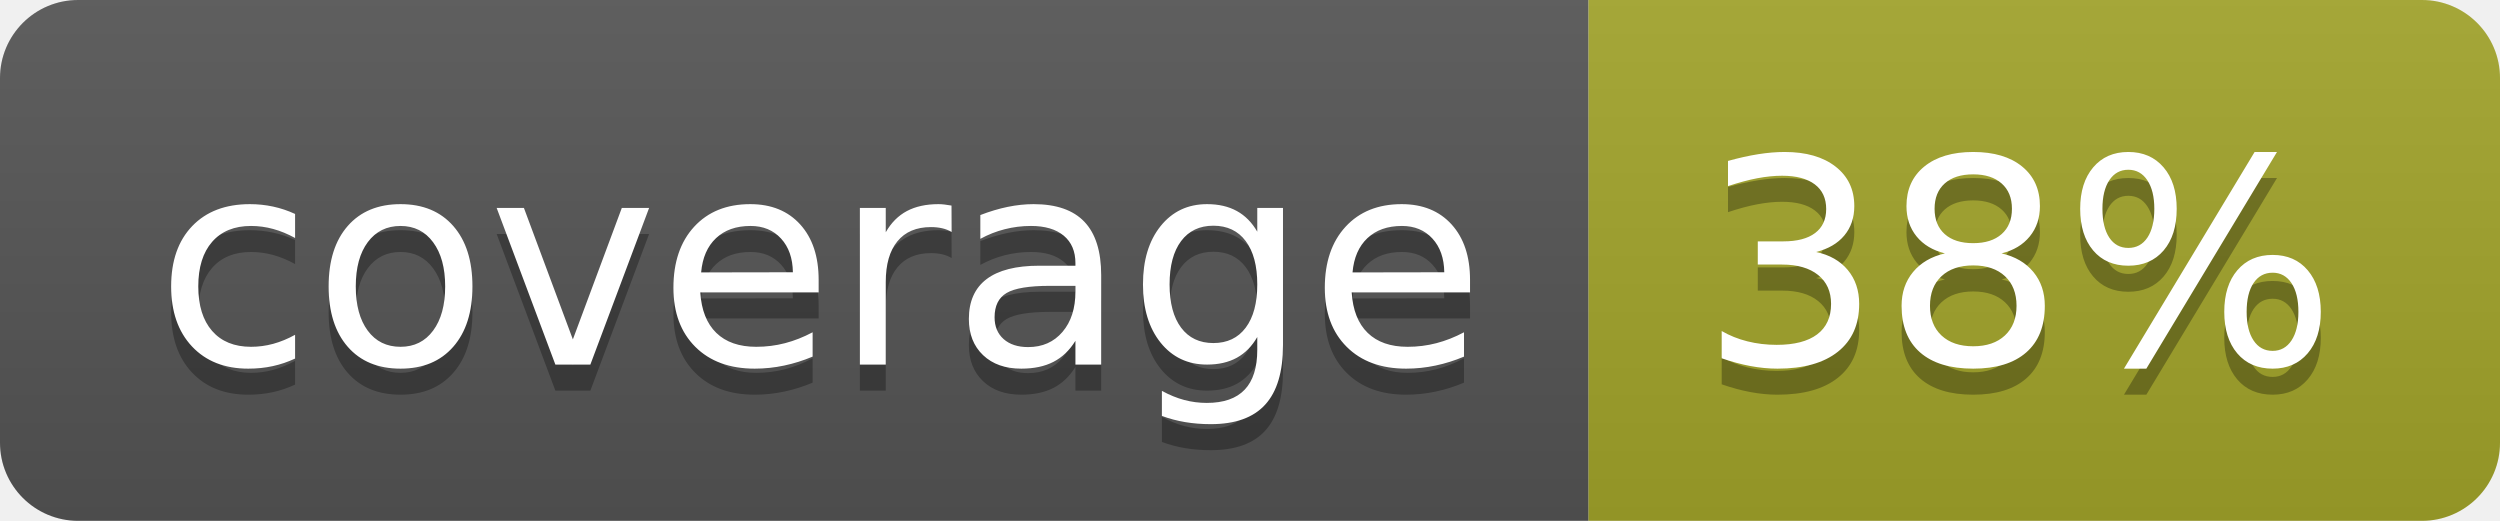
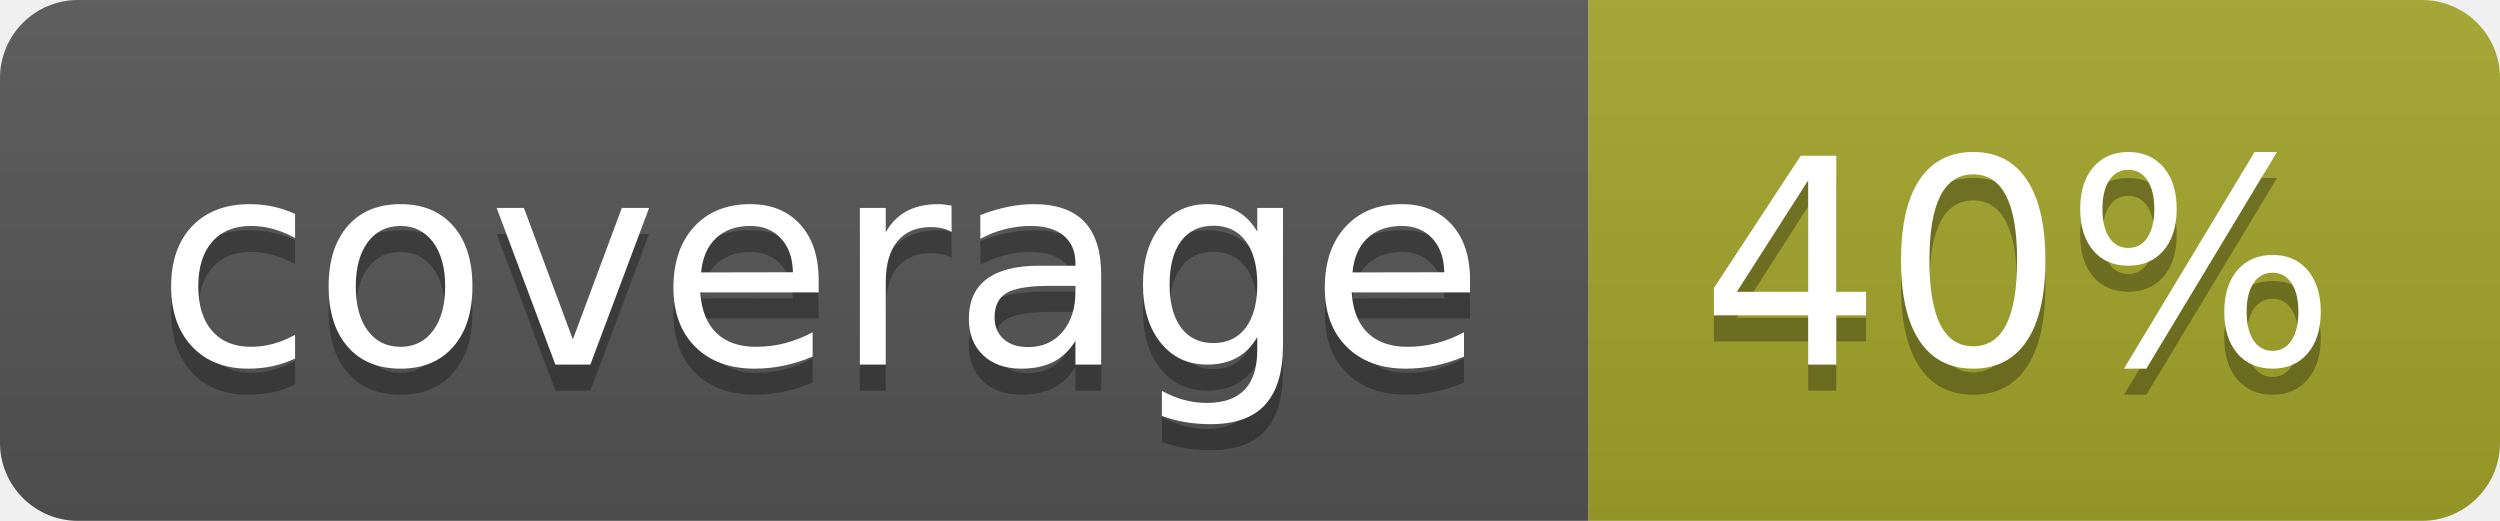
<svg xmlns="http://www.w3.org/2000/svg" width="96" height="20">
  <linearGradient id="b" x2="0" y2="100%">
    <stop offset="0" stop-color="#bbb" stop-opacity=".1" />
    <stop offset="1" stop-opacity=".1" />
  </linearGradient>
  <clipPath id="a">
    <rect width="96" height="20" rx="3" fill="#fff" />
  </clipPath>
  <g clip-path="url(#a)">
    <path fill="#555" d="M0 0h61v20H0z" />
    <path fill="#A3A52A" d="M61 0h35v20H61z" />
    <path fill="url(#b)" d="M0 0h96v20H0z" />
  </g>
  <g fill="#fff" text-anchor="middle" font-family="DejaVu Sans,Verdana,Geneva,sans-serif" font-size="110">
    <text x="315" y="150" fill="#010101" fill-opacity=".3" transform="scale(.1)" textLength="510">coverage</text>
    <text x="315" y="140" transform="scale(.1)" textLength="510">coverage</text>
-     <text x="775" y="150" fill="#010101" fill-opacity=".3" transform="scale(.1)" textLength="250">38%</text>
-     <text x="775" y="140" transform="scale(.1)" textLength="250">38%</text>
+     <text x="775" y="150" fill="#010101" fill-opacity=".3" transform="scale(.1)" textLength="250">40%</text>
+     <text x="775" y="140" transform="scale(.1)" textLength="250">40%</text>
  </g>
</svg>
